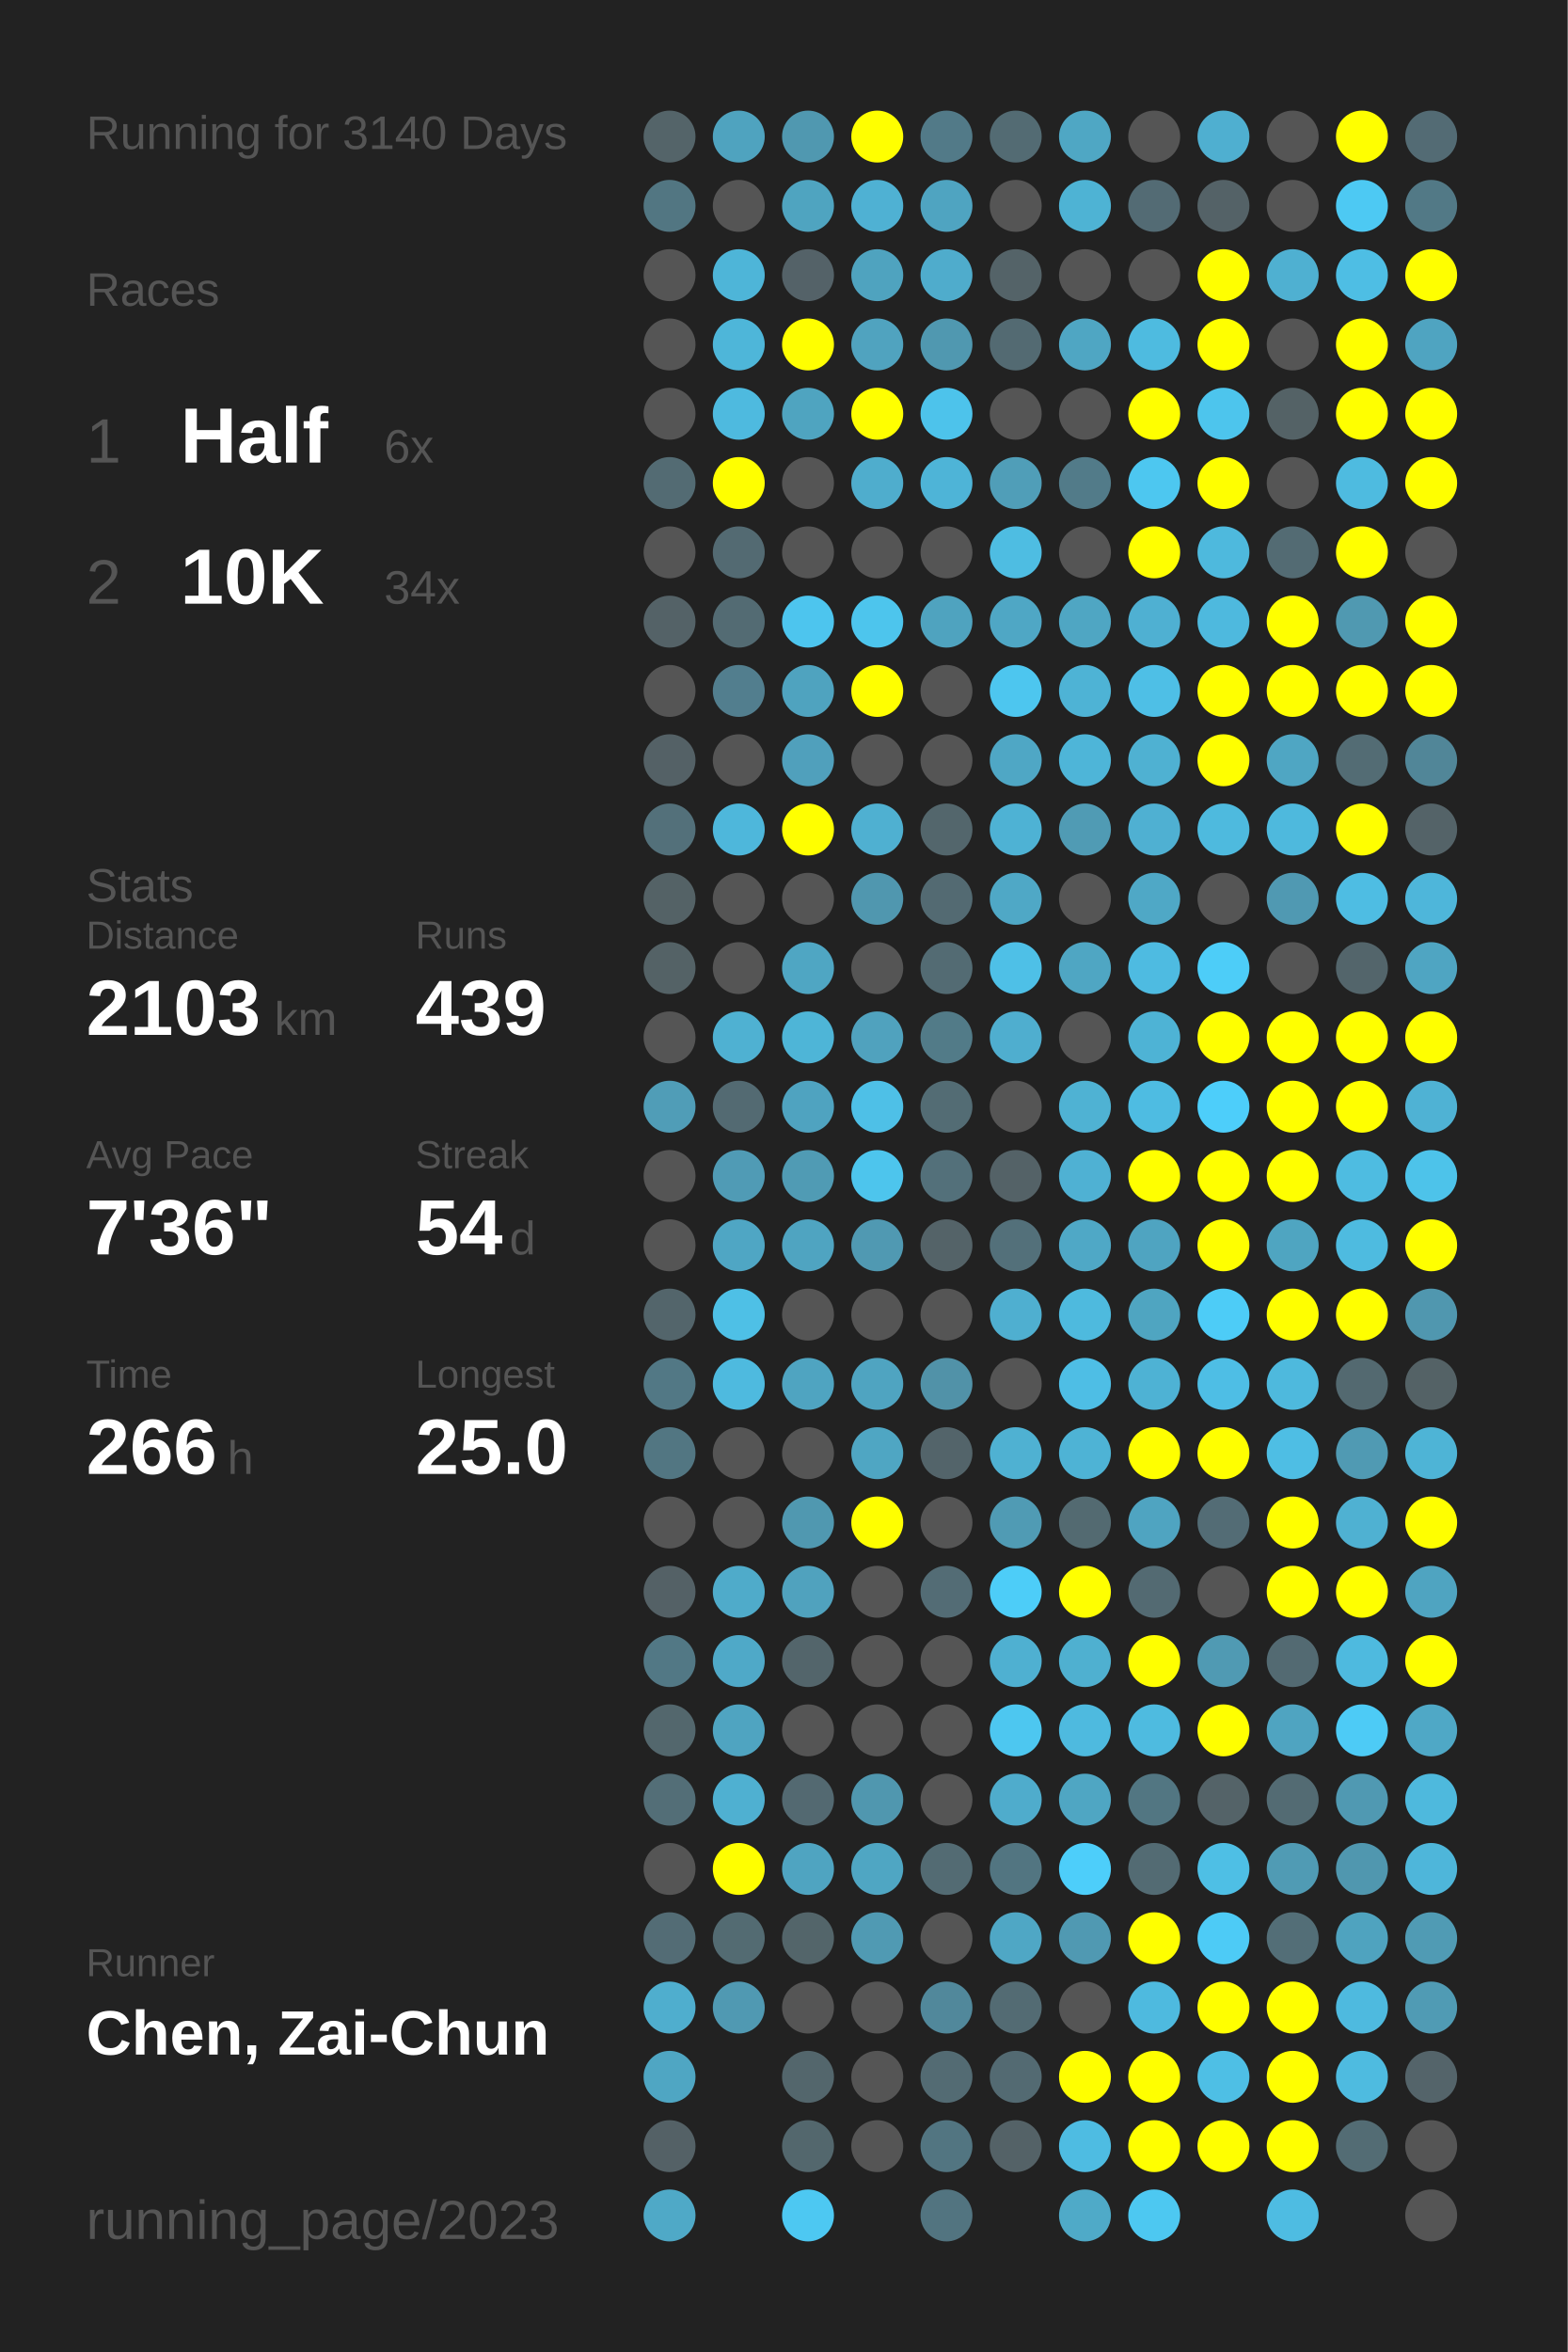
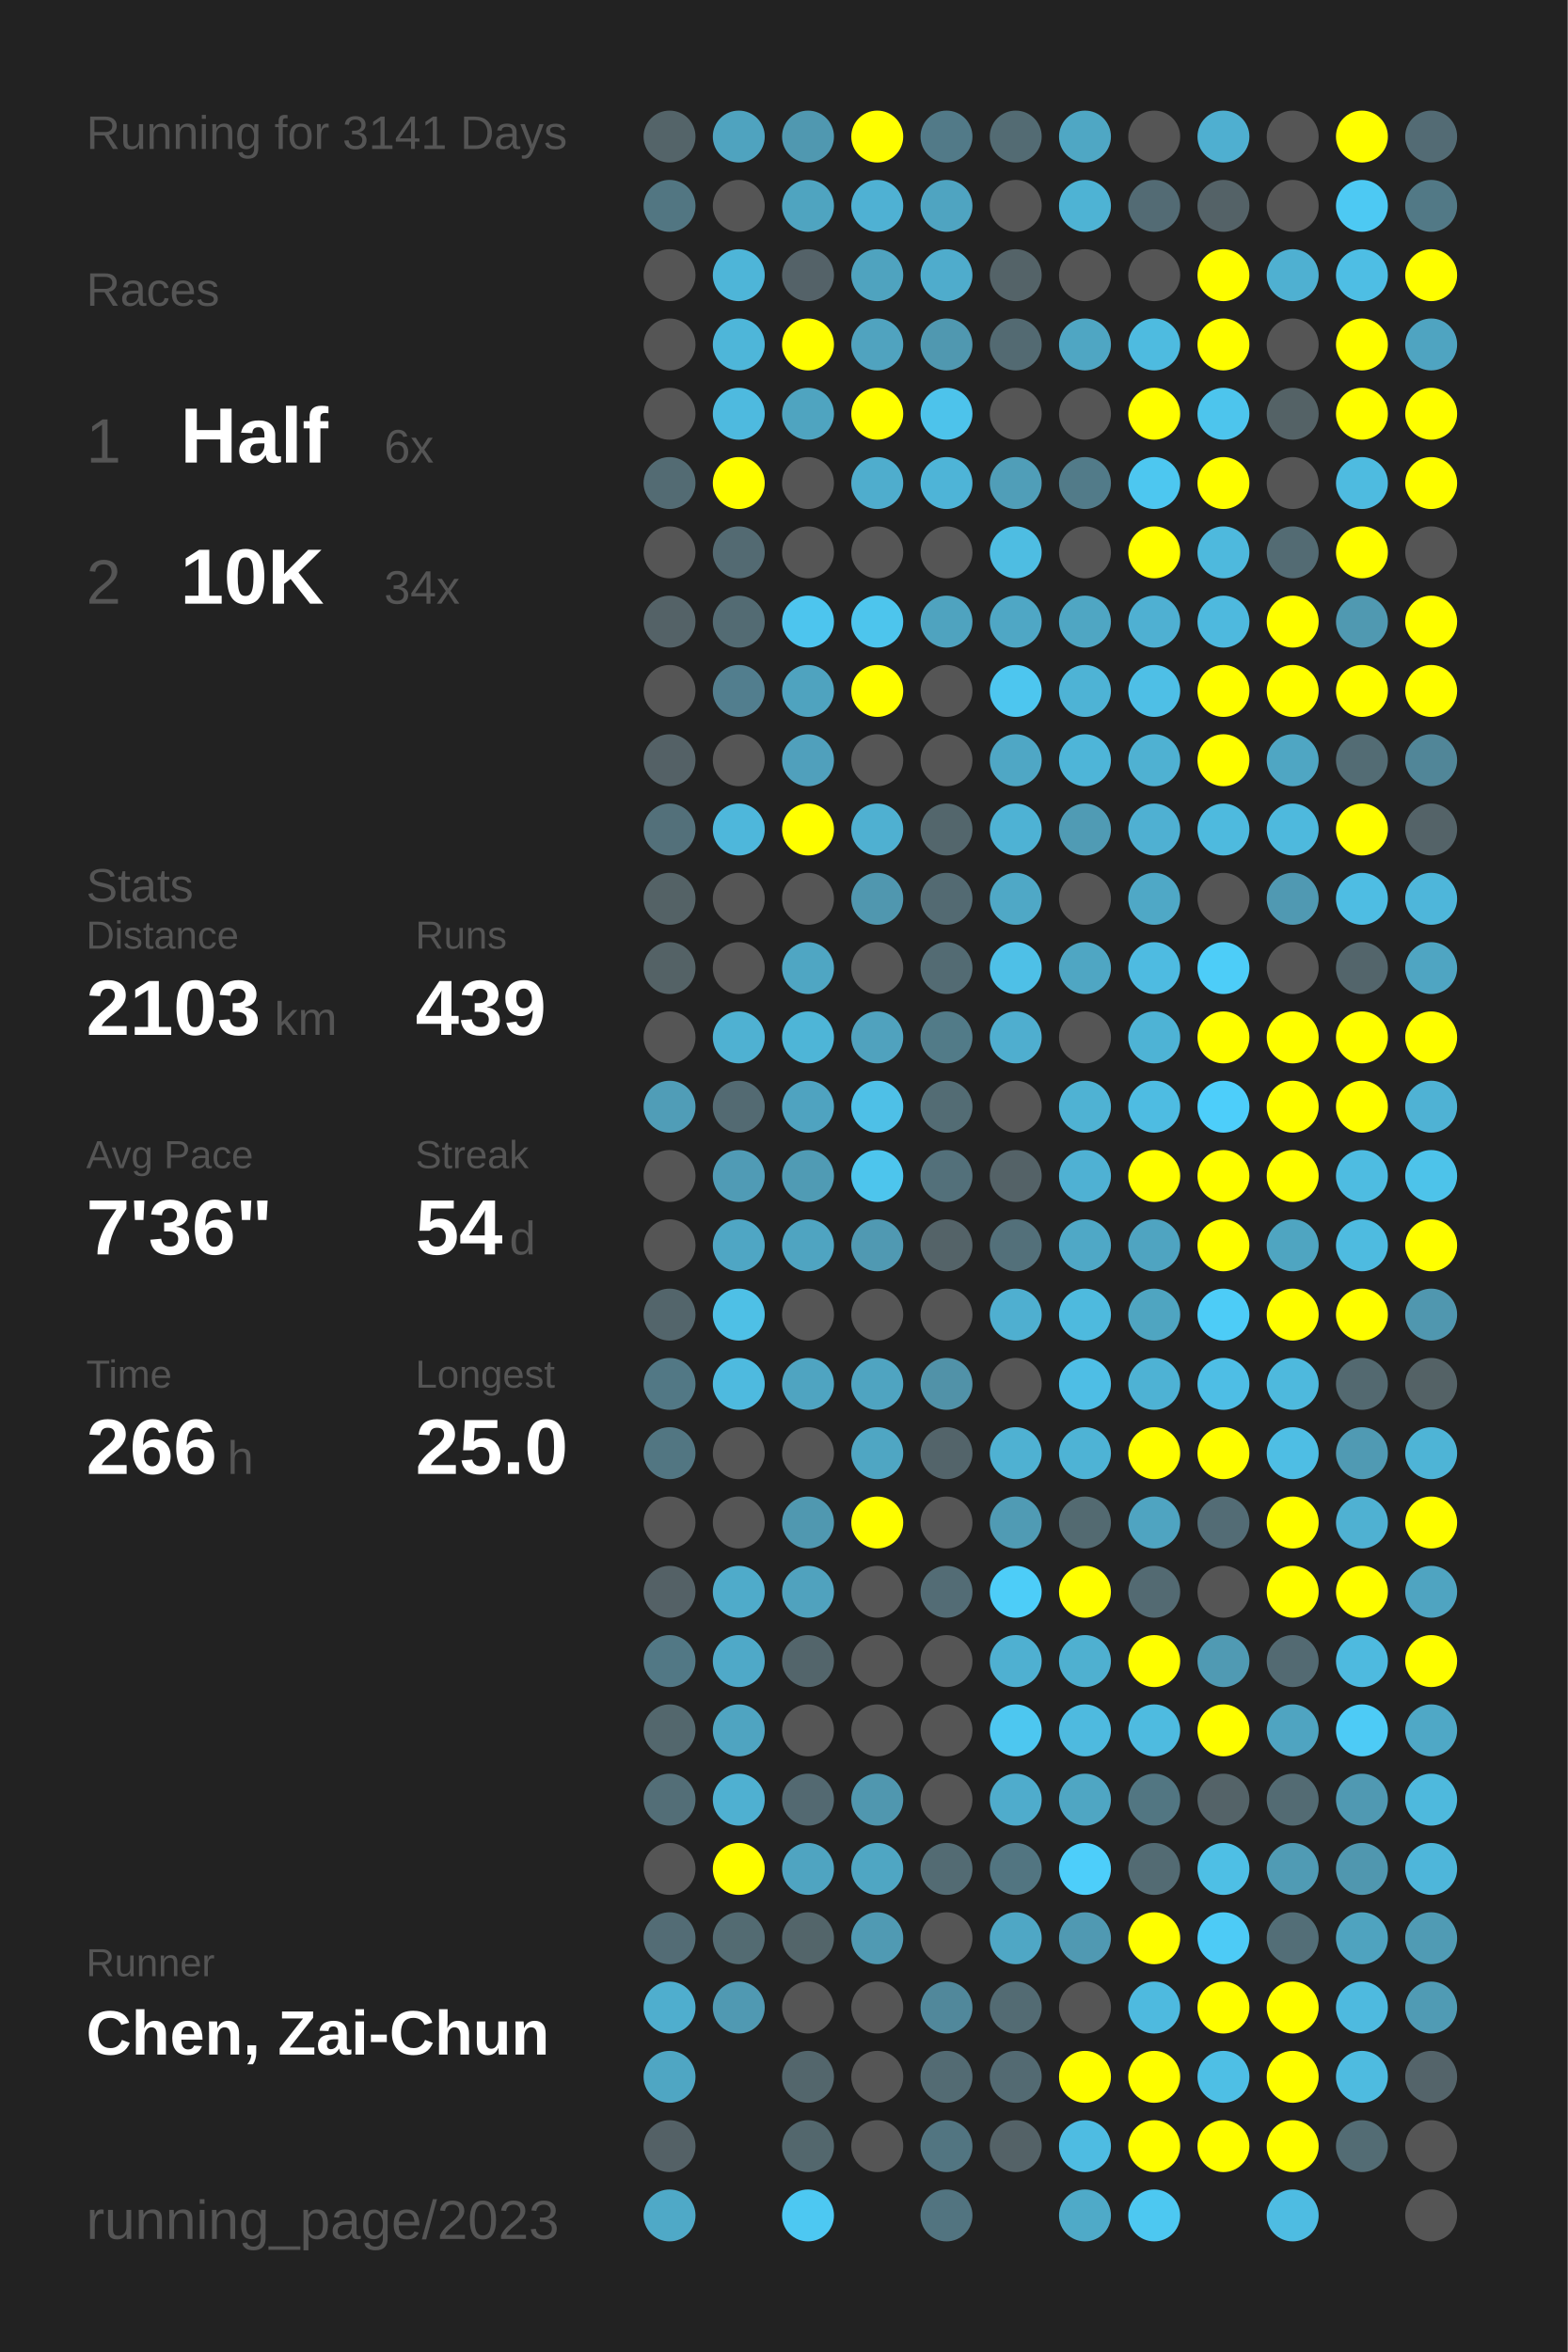
<svg xmlns="http://www.w3.org/2000/svg" baseProfile="full" height="300mm" version="1.1" viewBox="0,0,200,300" width="200mm">
  <defs />
  <rect fill="#222222" height="300" width="200" x="0" y="0" />
-   <text fill="#555555" style="font-size:6px; font-family:Arial;" x="11" y="19">Running for 3140 Days</text>
+   <text fill="#555555" style="font-size:6px; font-family:Arial;" x="11" y="19">Running for 3141 Days</text>
  <text fill="#555555" style="font-size:6px; font-family:Arial;" x="11" y="39">Races</text>
  <text fill="#555555" style="font-size:8px; font-family:Arial;" x="11" y="59">1</text>
  <text fill="#FFFFFF" style="font-size:10px; font-family:Arial; font-weight:bold;" x="23" y="59">Half</text>
  <text fill="#555555" style="font-size:6px; font-family:Arial;" x="49" y="59">6x</text>
  <text fill="#555555" style="font-size:8px; font-family:Arial;" x="11" y="77">2</text>
  <text fill="#FFFFFF" style="font-size:10px; font-family:Arial; font-weight:bold;" x="23" y="77">10K</text>
  <text fill="#555555" style="font-size:6px; font-family:Arial;" x="49" y="77">34x</text>
  <text fill="#555555" style="font-size:6px; font-family:Arial;" x="11" y="115">Stats</text>
  <text fill="#555555" style="font-size:5px; font-family:Arial;" x="11" y="121">Distance</text>
  <text fill="#FFFFFF" style="font-size:10px; font-family:Arial; font-weight:bold;" x="11" y="132">2103</text>
  <text fill="#555555" style="font-size:6px; font-family:Arial;" x="35" y="132">km</text>
  <text fill="#555555" style="font-size:5px; font-family:Arial;" x="53" y="121">Runs</text>
  <text fill="#FFFFFF" style="font-size:10px; font-family:Arial; font-weight:bold;" x="53" y="132">439</text>
  <text fill="#555555" style="font-size:5px; font-family:Arial;" x="11" y="149">Avg Pace</text>
  <text fill="#FFFFFF" style="font-size:10px; font-family:Arial; font-weight:bold;" x="11" y="160">7'36"</text>
  <text fill="#555555" style="font-size:5px; font-family:Arial;" x="53" y="149">Streak</text>
  <text fill="#FFFFFF" style="font-size:10px; font-family:Arial; font-weight:bold;" x="53" y="160">54</text>
  <text fill="#555555" style="font-size:6px; font-family:Arial;" x="65" y="160">d</text>
  <text fill="#555555" style="font-size:5px; font-family:Arial;" x="11" y="177">Time</text>
  <text fill="#FFFFFF" style="font-size:10px; font-family:Arial; font-weight:bold;" x="11" y="188">266</text>
  <text fill="#555555" style="font-size:6px; font-family:Arial;" x="29" y="188">h</text>
  <text fill="#555555" style="font-size:5px; font-family:Arial;" x="53" y="177">Longest</text>
  <text fill="#FFFFFF" style="font-size:10px; font-family:Arial; font-weight:bold;" x="53" y="188">25.0</text>
  <text fill="#555555" style="font-size:5px; font-family:Arial;" x="11" y="252.065">Runner</text>
  <text fill="#FFFFFF" style="font-size:8px; font-family:Arial; font-weight:bold;" x="11" y="262.065">Chen, Zai-Chun</text>
  <text fill="#555555" style="font-size:7px; font-family:Arial;" x="11" y="285.581">running_page/2023</text>
  <circle cx="85.417" cy="17.419" fill="#546469" r="3.312" />
  <circle cx="85.417" cy="26.258" fill="#527682" r="3.312" />
  <circle cx="85.417" cy="35.097" fill="#555555" r="3.312" />
  <circle cx="85.417" cy="43.935" fill="#555555" r="3.312" />
  <circle cx="85.417" cy="52.774" fill="#555555" r="3.312" />
  <circle cx="85.417" cy="61.613" fill="#536b73" r="3.312" />
  <circle cx="85.417" cy="70.452" fill="#555555" r="3.312" />
  <circle cx="85.417" cy="79.29" fill="#546267" r="3.312" />
  <circle cx="85.417" cy="88.129" fill="#555555" r="3.312" />
  <circle cx="85.417" cy="96.968" fill="#546166" r="3.312" />
  <circle cx="85.417" cy="105.806" fill="#53707a" r="3.312" />
  <circle cx="85.417" cy="114.645" fill="#546266" r="3.312" />
  <circle cx="85.417" cy="123.484" fill="#546266" r="3.312" />
  <circle cx="85.417" cy="132.323" fill="#555555" r="3.312" />
  <circle cx="85.417" cy="141.161" fill="#509db7" r="3.312" />
  <circle cx="85.417" cy="150" fill="#555555" r="3.312" />
  <circle cx="85.417" cy="158.839" fill="#555555" r="3.312" />
  <circle cx="85.417" cy="167.677" fill="#53656b" r="3.312" />
  <circle cx="85.417" cy="176.516" fill="#527885" r="3.312" />
  <circle cx="85.417" cy="185.355" fill="#527682" r="3.312" />
  <circle cx="85.417" cy="194.194" fill="#555555" r="3.312" />
  <circle cx="85.417" cy="203.032" fill="#546166" r="3.312" />
  <circle cx="85.417" cy="211.871" fill="#527885" r="3.312" />
  <circle cx="85.417" cy="220.71" fill="#53676d" r="3.312" />
  <circle cx="85.417" cy="229.548" fill="#536e77" r="3.312" />
  <circle cx="85.417" cy="238.387" fill="#555555" r="3.312" />
  <circle cx="85.417" cy="247.226" fill="#536c75" r="3.312" />
  <circle cx="85.417" cy="256.065" fill="#4faece" r="3.312" />
  <circle cx="85.417" cy="264.903" fill="#4fa6c3" r="3.312" />
  <circle cx="85.417" cy="273.742" fill="#546166" r="3.312" />
  <circle cx="85.417" cy="282.581" fill="#4fa9c7" r="3.312" />
  <circle cx="94.25" cy="17.419" fill="#4fa3bf" r="3.312" />
  <circle cx="94.25" cy="26.258" fill="#555555" r="3.312" />
  <circle cx="94.25" cy="35.097" fill="#4eb5d8" r="3.312" />
  <circle cx="94.25" cy="43.935" fill="#4eb6d9" r="3.312" />
  <circle cx="94.25" cy="52.774" fill="#4ebadf" r="3.312" />
  <circle cx="94.25" cy="61.613" fill="#FFFF00" r="3.312" />
  <circle cx="94.25" cy="70.452" fill="#536a72" r="3.312" />
  <circle cx="94.25" cy="79.29" fill="#536b73" r="3.312" />
  <circle cx="94.25" cy="88.129" fill="#527e8e" r="3.312" />
  <circle cx="94.25" cy="96.968" fill="#555555" r="3.312" />
  <circle cx="94.25" cy="105.806" fill="#4eb7db" r="3.312" />
  <circle cx="94.25" cy="114.645" fill="#555555" r="3.312" />
  <circle cx="94.25" cy="123.484" fill="#555555" r="3.312" />
  <circle cx="94.25" cy="132.323" fill="#4fb1d2" r="3.312" />
  <circle cx="94.25" cy="141.161" fill="#536a72" r="3.312" />
  <circle cx="94.25" cy="150" fill="#509bb5" r="3.312" />
  <circle cx="94.25" cy="158.839" fill="#4fa6c4" r="3.312" />
  <circle cx="94.25" cy="167.677" fill="#4ec0e6" r="3.312" />
  <circle cx="94.25" cy="176.516" fill="#4ebadf" r="3.312" />
  <circle cx="94.25" cy="185.355" fill="#555555" r="3.312" />
  <circle cx="94.25" cy="194.194" fill="#555555" r="3.312" />
  <circle cx="94.25" cy="203.032" fill="#4fabca" r="3.312" />
  <circle cx="94.25" cy="211.871" fill="#4fa9c8" r="3.312" />
  <circle cx="94.25" cy="220.71" fill="#4fa4c1" r="3.312" />
  <circle cx="94.25" cy="229.548" fill="#4fb0d1" r="3.312" />
  <circle cx="94.25" cy="238.387" fill="#FFFF00" r="3.312" />
  <circle cx="94.25" cy="247.226" fill="#536b72" r="3.312" />
  <circle cx="94.25" cy="256.065" fill="#5099b2" r="3.312" />
  <circle cx="103.083" cy="17.419" fill="#5098b0" r="3.312" />
  <circle cx="103.083" cy="26.258" fill="#4fa4c0" r="3.312" />
  <circle cx="103.083" cy="35.097" fill="#546268" r="3.312" />
  <circle cx="103.083" cy="43.935" fill="#FFFF00" r="3.312" />
  <circle cx="103.083" cy="52.774" fill="#4fa4c0" r="3.312" />
  <circle cx="103.083" cy="61.613" fill="#555555" r="3.312" />
  <circle cx="103.083" cy="70.452" fill="#555555" r="3.312" />
  <circle cx="103.083" cy="79.29" fill="#4dc5ee" r="3.312" />
  <circle cx="103.083" cy="88.129" fill="#4fa3bf" r="3.312" />
  <circle cx="103.083" cy="96.968" fill="#50a0bc" r="3.312" />
  <circle cx="103.083" cy="105.806" fill="#FFFF00" r="3.312" />
  <circle cx="103.083" cy="114.645" fill="#555555" r="3.312" />
  <circle cx="103.083" cy="123.484" fill="#4fa6c3" r="3.312" />
  <circle cx="103.083" cy="132.323" fill="#4eb5d7" r="3.312" />
  <circle cx="103.083" cy="141.161" fill="#4fa3c0" r="3.312" />
  <circle cx="103.083" cy="150" fill="#509bb4" r="3.312" />
  <circle cx="103.083" cy="158.839" fill="#4fa4c1" r="3.312" />
  <circle cx="103.083" cy="167.677" fill="#555555" r="3.312" />
  <circle cx="103.083" cy="176.516" fill="#4fa4c1" r="3.312" />
  <circle cx="103.083" cy="185.355" fill="#555555" r="3.312" />
  <circle cx="103.083" cy="194.194" fill="#5098b0" r="3.312" />
  <circle cx="103.083" cy="203.032" fill="#50a2be" r="3.312" />
  <circle cx="103.083" cy="211.871" fill="#53656b" r="3.312" />
  <circle cx="103.083" cy="220.71" fill="#555555" r="3.312" />
  <circle cx="103.083" cy="229.548" fill="#536971" r="3.312" />
  <circle cx="103.083" cy="238.387" fill="#4fa4c1" r="3.312" />
  <circle cx="103.083" cy="247.226" fill="#53656a" r="3.312" />
  <circle cx="103.083" cy="256.065" fill="#555555" r="3.312" />
  <circle cx="103.083" cy="264.903" fill="#53666c" r="3.312" />
  <circle cx="103.083" cy="273.742" fill="#53676d" r="3.312" />
  <circle cx="103.083" cy="282.581" fill="#4dc8f2" r="3.312" />
  <circle cx="111.917" cy="17.419" fill="#FFFF00" r="3.312" />
  <circle cx="111.917" cy="26.258" fill="#4fb1d3" r="3.312" />
  <circle cx="111.917" cy="35.097" fill="#4fa3bf" r="3.312" />
  <circle cx="111.917" cy="43.935" fill="#50a3bf" r="3.312" />
  <circle cx="111.917" cy="52.774" fill="#FFFF00" r="3.312" />
  <circle cx="111.917" cy="61.613" fill="#4fadcd" r="3.312" />
  <circle cx="111.917" cy="70.452" fill="#555555" r="3.312" />
  <circle cx="111.917" cy="79.29" fill="#4dc5ed" r="3.312" />
  <circle cx="111.917" cy="88.129" fill="#FFFF00" r="3.312" />
  <circle cx="111.917" cy="96.968" fill="#555555" r="3.312" />
  <circle cx="111.917" cy="105.806" fill="#4fb0d1" r="3.312" />
  <circle cx="111.917" cy="114.645" fill="#5097af" r="3.312" />
  <circle cx="111.917" cy="123.484" fill="#555555" r="3.312" />
  <circle cx="111.917" cy="132.323" fill="#50a2be" r="3.312" />
  <circle cx="111.917" cy="141.161" fill="#4ec0e7" r="3.312" />
  <circle cx="111.917" cy="150" fill="#4dc5ed" r="3.312" />
  <circle cx="111.917" cy="158.839" fill="#5099b2" r="3.312" />
  <circle cx="111.917" cy="167.677" fill="#555555" r="3.312" />
  <circle cx="111.917" cy="176.516" fill="#4fa4c1" r="3.312" />
  <circle cx="111.917" cy="185.355" fill="#4fa6c3" r="3.312" />
  <circle cx="111.917" cy="194.194" fill="#FFFF00" r="3.312" />
  <circle cx="111.917" cy="203.032" fill="#555555" r="3.312" />
  <circle cx="111.917" cy="211.871" fill="#555555" r="3.312" />
  <circle cx="111.917" cy="220.71" fill="#555555" r="3.312" />
  <circle cx="111.917" cy="229.548" fill="#5097af" r="3.312" />
  <circle cx="111.917" cy="238.387" fill="#4fa6c3" r="3.312" />
  <circle cx="111.917" cy="247.226" fill="#509ab3" r="3.312" />
  <circle cx="111.917" cy="256.065" fill="#555555" r="3.312" />
  <circle cx="111.917" cy="264.903" fill="#555555" r="3.312" />
  <circle cx="111.917" cy="273.742" fill="#555555" r="3.312" />
  <circle cx="120.75" cy="17.419" fill="#527a88" r="3.312" />
  <circle cx="120.75" cy="26.258" fill="#4fa4c1" r="3.312" />
  <circle cx="120.75" cy="35.097" fill="#4faccc" r="3.312" />
  <circle cx="120.75" cy="43.935" fill="#5098b0" r="3.312" />
  <circle cx="120.75" cy="52.774" fill="#4dc3eb" r="3.312" />
  <circle cx="120.75" cy="61.613" fill="#4eb4d7" r="3.312" />
  <circle cx="120.75" cy="70.452" fill="#555555" r="3.312" />
  <circle cx="120.75" cy="79.29" fill="#4fa3bf" r="3.312" />
  <circle cx="120.75" cy="88.129" fill="#555555" r="3.312" />
  <circle cx="120.75" cy="96.968" fill="#555555" r="3.312" />
  <circle cx="120.75" cy="105.806" fill="#53666c" r="3.312" />
  <circle cx="120.75" cy="114.645" fill="#536a72" r="3.312" />
  <circle cx="120.75" cy="123.484" fill="#536b73" r="3.312" />
  <circle cx="120.75" cy="132.323" fill="#527b88" r="3.312" />
  <circle cx="120.75" cy="141.161" fill="#536c74" r="3.312" />
  <circle cx="120.75" cy="150" fill="#53707a" r="3.312" />
  <circle cx="120.75" cy="158.839" fill="#546368" r="3.312" />
  <circle cx="120.75" cy="167.677" fill="#555555" r="3.312" />
  <circle cx="120.75" cy="176.516" fill="#5192a8" r="3.312" />
  <circle cx="120.75" cy="185.355" fill="#53646a" r="3.312" />
  <circle cx="120.75" cy="194.194" fill="#555555" r="3.312" />
  <circle cx="120.75" cy="203.032" fill="#536c75" r="3.312" />
  <circle cx="120.75" cy="211.871" fill="#555555" r="3.312" />
  <circle cx="120.75" cy="220.71" fill="#555555" r="3.312" />
  <circle cx="120.75" cy="229.548" fill="#555555" r="3.312" />
  <circle cx="120.75" cy="238.387" fill="#536b73" r="3.312" />
  <circle cx="120.75" cy="247.226" fill="#555555" r="3.312" />
  <circle cx="120.75" cy="256.065" fill="#51889b" r="3.312" />
  <circle cx="120.75" cy="264.903" fill="#536b73" r="3.312" />
  <circle cx="120.75" cy="273.742" fill="#527581" r="3.312" />
  <circle cx="120.75" cy="282.581" fill="#527480" r="3.312" />
  <circle cx="129.583" cy="17.419" fill="#536b73" r="3.312" />
  <circle cx="129.583" cy="26.258" fill="#555555" r="3.312" />
  <circle cx="129.583" cy="35.097" fill="#546368" r="3.312" />
  <circle cx="129.583" cy="43.935" fill="#536a72" r="3.312" />
  <circle cx="129.583" cy="52.774" fill="#555555" r="3.312" />
  <circle cx="129.583" cy="61.613" fill="#509eb8" r="3.312" />
  <circle cx="129.583" cy="70.452" fill="#4ebde2" r="3.312" />
  <circle cx="129.583" cy="79.29" fill="#4fa7c5" r="3.312" />
  <circle cx="129.583" cy="88.129" fill="#4dc6ef" r="3.312" />
  <circle cx="129.583" cy="96.968" fill="#4fa7c5" r="3.312" />
  <circle cx="129.583" cy="105.806" fill="#4eb2d4" r="3.312" />
  <circle cx="129.583" cy="114.645" fill="#4fa8c6" r="3.312" />
  <circle cx="129.583" cy="123.484" fill="#4ec0e7" r="3.312" />
  <circle cx="129.583" cy="132.323" fill="#4faecf" r="3.312" />
  <circle cx="129.583" cy="141.161" fill="#555555" r="3.312" />
  <circle cx="129.583" cy="150" fill="#546267" r="3.312" />
  <circle cx="129.583" cy="158.839" fill="#53707a" r="3.312" />
  <circle cx="129.583" cy="167.677" fill="#4fafd0" r="3.312" />
  <circle cx="129.583" cy="176.516" fill="#555555" r="3.312" />
  <circle cx="129.583" cy="185.355" fill="#4fb1d2" r="3.312" />
  <circle cx="129.583" cy="194.194" fill="#509bb4" r="3.312" />
  <circle cx="129.583" cy="203.032" fill="#4dcdf8" r="3.312" />
  <circle cx="129.583" cy="211.871" fill="#4fb0d1" r="3.312" />
  <circle cx="129.583" cy="220.71" fill="#4dc7f0" r="3.312" />
  <circle cx="129.583" cy="229.548" fill="#4faccc" r="3.312" />
  <circle cx="129.583" cy="238.387" fill="#527581" r="3.312" />
  <circle cx="129.583" cy="247.226" fill="#4fa7c5" r="3.312" />
  <circle cx="129.583" cy="256.065" fill="#536b73" r="3.312" />
  <circle cx="129.583" cy="264.903" fill="#536a72" r="3.312" />
  <circle cx="129.583" cy="273.742" fill="#546267" r="3.312" />
  <circle cx="138.417" cy="17.419" fill="#4fa7c4" r="3.312" />
  <circle cx="138.417" cy="26.258" fill="#4eb3d4" r="3.312" />
  <circle cx="138.417" cy="35.097" fill="#555555" r="3.312" />
  <circle cx="138.417" cy="43.935" fill="#4fa6c3" r="3.312" />
  <circle cx="138.417" cy="52.774" fill="#555555" r="3.312" />
  <circle cx="138.417" cy="61.613" fill="#527b89" r="3.312" />
  <circle cx="138.417" cy="70.452" fill="#555555" r="3.312" />
  <circle cx="138.417" cy="79.29" fill="#4fa6c3" r="3.312" />
  <circle cx="138.417" cy="88.129" fill="#4eb3d5" r="3.312" />
  <circle cx="138.417" cy="96.968" fill="#4eb5d8" r="3.312" />
  <circle cx="138.417" cy="105.806" fill="#509bb4" r="3.312" />
  <circle cx="138.417" cy="114.645" fill="#555555" r="3.312" />
  <circle cx="138.417" cy="123.484" fill="#4fa6c3" r="3.312" />
  <circle cx="138.417" cy="132.323" fill="#555555" r="3.312" />
  <circle cx="138.417" cy="141.161" fill="#4fb2d3" r="3.312" />
  <circle cx="138.417" cy="150" fill="#4fb1d3" r="3.312" />
  <circle cx="138.417" cy="158.839" fill="#4fa8c6" r="3.312" />
  <circle cx="138.417" cy="167.677" fill="#4ebade" r="3.312" />
  <circle cx="138.417" cy="176.516" fill="#4ebee5" r="3.312" />
  <circle cx="138.417" cy="185.355" fill="#4eb3d5" r="3.312" />
  <circle cx="138.417" cy="194.194" fill="#536a71" r="3.312" />
  <circle cx="138.417" cy="203.032" fill="#FFFF00" r="3.312" />
  <circle cx="138.417" cy="211.871" fill="#4fb0d0" r="3.312" />
  <circle cx="138.417" cy="220.71" fill="#4ebadf" r="3.312" />
  <circle cx="138.417" cy="229.548" fill="#4fa6c3" r="3.312" />
  <circle cx="138.417" cy="238.387" fill="#4dcefa" r="3.312" />
  <circle cx="138.417" cy="247.226" fill="#5099b2" r="3.312" />
  <circle cx="138.417" cy="256.065" fill="#555555" r="3.312" />
  <circle cx="138.417" cy="264.903" fill="#FFFF00" r="3.312" />
  <circle cx="138.417" cy="273.742" fill="#4ebce2" r="3.312" />
  <circle cx="138.417" cy="282.581" fill="#4faac8" r="3.312" />
  <circle cx="147.25" cy="17.419" fill="#555555" r="3.312" />
  <circle cx="147.25" cy="26.258" fill="#536b74" r="3.312" />
  <circle cx="147.25" cy="35.097" fill="#555555" r="3.312" />
  <circle cx="147.25" cy="43.935" fill="#4ebbe0" r="3.312" />
  <circle cx="147.25" cy="52.774" fill="#FFFF00" r="3.312" />
  <circle cx="147.25" cy="61.613" fill="#4dc7f0" r="3.312" />
  <circle cx="147.25" cy="70.452" fill="#FFFF00" r="3.312" />
  <circle cx="147.25" cy="79.29" fill="#4fb0d2" r="3.312" />
  <circle cx="147.25" cy="88.129" fill="#4ebfe6" r="3.312" />
  <circle cx="147.25" cy="96.968" fill="#4fb1d2" r="3.312" />
  <circle cx="147.25" cy="105.806" fill="#4fb0d2" r="3.312" />
  <circle cx="147.25" cy="114.645" fill="#4fa8c6" r="3.312" />
  <circle cx="147.25" cy="123.484" fill="#4ebbe1" r="3.312" />
  <circle cx="147.25" cy="132.323" fill="#4eb3d5" r="3.312" />
  <circle cx="147.25" cy="141.161" fill="#4ebce2" r="3.312" />
  <circle cx="147.25" cy="150" fill="#FFFF00" r="3.312" />
  <circle cx="147.25" cy="158.839" fill="#4fa4c1" r="3.312" />
  <circle cx="147.25" cy="167.677" fill="#4fa5c1" r="3.312" />
  <circle cx="147.25" cy="176.516" fill="#4eb2d4" r="3.312" />
  <circle cx="147.25" cy="185.355" fill="#FFFF00" r="3.312" />
  <circle cx="147.25" cy="194.194" fill="#4fa4c1" r="3.312" />
  <circle cx="147.25" cy="203.032" fill="#536a72" r="3.312" />
  <circle cx="147.25" cy="211.871" fill="#FFFF00" r="3.312" />
  <circle cx="147.25" cy="220.71" fill="#4ebbe0" r="3.312" />
  <circle cx="147.25" cy="229.548" fill="#527682" r="3.312" />
  <circle cx="147.25" cy="238.387" fill="#536b73" r="3.312" />
  <circle cx="147.25" cy="247.226" fill="#FFFF00" r="3.312" />
  <circle cx="147.25" cy="256.065" fill="#4ebadf" r="3.312" />
  <circle cx="147.25" cy="264.903" fill="#FFFF00" r="3.312" />
  <circle cx="147.25" cy="273.742" fill="#FFFF00" r="3.312" />
  <circle cx="147.25" cy="282.581" fill="#4dc8f1" r="3.312" />
  <circle cx="156.083" cy="17.419" fill="#4fafd0" r="3.312" />
  <circle cx="156.083" cy="26.258" fill="#546267" r="3.312" />
  <circle cx="156.083" cy="35.097" fill="#FFFF00" r="3.312" />
  <circle cx="156.083" cy="43.935" fill="#FFFF00" r="3.312" />
  <circle cx="156.083" cy="52.774" fill="#4dc5ed" r="3.312" />
  <circle cx="156.083" cy="61.613" fill="#FFFF00" r="3.312" />
  <circle cx="156.083" cy="70.452" fill="#4eb9dd" r="3.312" />
  <circle cx="156.083" cy="79.29" fill="#4eb9de" r="3.312" />
  <circle cx="156.083" cy="88.129" fill="#FFFF00" r="3.312" />
  <circle cx="156.083" cy="96.968" fill="#FFFF00" r="3.312" />
  <circle cx="156.083" cy="105.806" fill="#4ebade" r="3.312" />
  <circle cx="156.083" cy="114.645" fill="#555555" r="3.312" />
  <circle cx="156.083" cy="123.484" fill="#4dcdf8" r="3.312" />
  <circle cx="156.083" cy="132.323" fill="#FFFF00" r="3.312" />
  <circle cx="156.083" cy="141.161" fill="#4dcefa" r="3.312" />
  <circle cx="156.083" cy="150" fill="#FFFF00" r="3.312" />
  <circle cx="156.083" cy="158.839" fill="#FFFF00" r="3.312" />
  <circle cx="156.083" cy="167.677" fill="#4dccf7" r="3.312" />
  <circle cx="156.083" cy="176.516" fill="#4ebee5" r="3.312" />
  <circle cx="156.083" cy="185.355" fill="#FFFF00" r="3.312" />
  <circle cx="156.083" cy="194.194" fill="#536c75" r="3.312" />
  <circle cx="156.083" cy="203.032" fill="#555555" r="3.312" />
  <circle cx="156.083" cy="211.871" fill="#509ab3" r="3.312" />
  <circle cx="156.083" cy="220.71" fill="#FFFF00" r="3.312" />
  <circle cx="156.083" cy="229.548" fill="#546368" r="3.312" />
  <circle cx="156.083" cy="238.387" fill="#4ebfe5" r="3.312" />
  <circle cx="156.083" cy="247.226" fill="#4dcbf6" r="3.312" />
  <circle cx="156.083" cy="256.065" fill="#FFFF00" r="3.312" />
  <circle cx="156.083" cy="264.903" fill="#4ebfe5" r="3.312" />
  <circle cx="156.083" cy="273.742" fill="#FFFF00" r="3.312" />
  <circle cx="164.917" cy="17.419" fill="#555555" r="3.312" />
  <circle cx="164.917" cy="26.258" fill="#555555" r="3.312" />
  <circle cx="164.917" cy="35.097" fill="#4fb0d1" r="3.312" />
  <circle cx="164.917" cy="43.935" fill="#555555" r="3.312" />
  <circle cx="164.917" cy="52.774" fill="#546266" r="3.312" />
  <circle cx="164.917" cy="61.613" fill="#555555" r="3.312" />
  <circle cx="164.917" cy="70.452" fill="#536b73" r="3.312" />
  <circle cx="164.917" cy="79.29" fill="#FFFF00" r="3.312" />
  <circle cx="164.917" cy="88.129" fill="#FFFF00" r="3.312" />
  <circle cx="164.917" cy="96.968" fill="#4fa6c3" r="3.312" />
  <circle cx="164.917" cy="105.806" fill="#4eb9dd" r="3.312" />
  <circle cx="164.917" cy="114.645" fill="#5099b2" r="3.312" />
  <circle cx="164.917" cy="123.484" fill="#555555" r="3.312" />
  <circle cx="164.917" cy="132.323" fill="#FFFF00" r="3.312" />
  <circle cx="164.917" cy="141.161" fill="#FFFF00" r="3.312" />
  <circle cx="164.917" cy="150" fill="#FFFF00" r="3.312" />
  <circle cx="164.917" cy="158.839" fill="#4fa5c1" r="3.312" />
  <circle cx="164.917" cy="167.677" fill="#FFFF00" r="3.312" />
  <circle cx="164.917" cy="176.516" fill="#4eb9dd" r="3.312" />
  <circle cx="164.917" cy="185.355" fill="#4ebee4" r="3.312" />
  <circle cx="164.917" cy="194.194" fill="#FFFF00" r="3.312" />
  <circle cx="164.917" cy="203.032" fill="#FFFF00" r="3.312" />
  <circle cx="164.917" cy="211.871" fill="#536a72" r="3.312" />
  <circle cx="164.917" cy="220.71" fill="#4fa4c1" r="3.312" />
  <circle cx="164.917" cy="229.548" fill="#536b73" r="3.312" />
  <circle cx="164.917" cy="238.387" fill="#509bb4" r="3.312" />
  <circle cx="164.917" cy="247.226" fill="#536e77" r="3.312" />
  <circle cx="164.917" cy="256.065" fill="#FFFF00" r="3.312" />
  <circle cx="164.917" cy="264.903" fill="#FFFF00" r="3.312" />
  <circle cx="164.917" cy="273.742" fill="#FFFF00" r="3.312" />
  <circle cx="164.917" cy="282.581" fill="#4ebce2" r="3.312" />
  <circle cx="173.75" cy="17.419" fill="#FFFF00" r="3.312" />
  <circle cx="173.75" cy="26.258" fill="#4dc9f3" r="3.312" />
  <circle cx="173.75" cy="35.097" fill="#4ebee4" r="3.312" />
  <circle cx="173.75" cy="43.935" fill="#FFFF00" r="3.312" />
  <circle cx="173.75" cy="52.774" fill="#FFFF00" r="3.312" />
  <circle cx="173.75" cy="61.613" fill="#4ebbe0" r="3.312" />
  <circle cx="173.75" cy="70.452" fill="#FFFF00" r="3.312" />
  <circle cx="173.75" cy="79.29" fill="#5099b1" r="3.312" />
  <circle cx="173.75" cy="88.129" fill="#FFFF00" r="3.312" />
  <circle cx="173.75" cy="96.968" fill="#536c74" r="3.312" />
  <circle cx="173.75" cy="105.806" fill="#FFFF00" r="3.312" />
  <circle cx="173.75" cy="114.645" fill="#4ebde3" r="3.312" />
  <circle cx="173.75" cy="123.484" fill="#53656b" r="3.312" />
  <circle cx="173.75" cy="132.323" fill="#FFFF00" r="3.312" />
  <circle cx="173.75" cy="141.161" fill="#FFFF00" r="3.312" />
  <circle cx="173.75" cy="150" fill="#4ebce1" r="3.312" />
  <circle cx="173.75" cy="158.839" fill="#4ebbe0" r="3.312" />
  <circle cx="173.75" cy="167.677" fill="#FFFF00" r="3.312" />
  <circle cx="173.75" cy="176.516" fill="#536970" r="3.312" />
  <circle cx="173.75" cy="185.355" fill="#509ab3" r="3.312" />
  <circle cx="173.75" cy="194.194" fill="#4fb1d2" r="3.312" />
  <circle cx="173.75" cy="203.032" fill="#FFFF00" r="3.312" />
  <circle cx="173.75" cy="211.871" fill="#4ebadf" r="3.312" />
  <circle cx="173.75" cy="220.71" fill="#4dcbf6" r="3.312" />
  <circle cx="173.75" cy="229.548" fill="#5099b2" r="3.312" />
  <circle cx="173.75" cy="238.387" fill="#5097af" r="3.312" />
  <circle cx="173.75" cy="247.226" fill="#4fa3bf" r="3.312" />
  <circle cx="173.75" cy="256.065" fill="#4ebadf" r="3.312" />
  <circle cx="173.75" cy="264.903" fill="#4ebbe0" r="3.312" />
  <circle cx="173.75" cy="273.742" fill="#536c74" r="3.312" />
  <circle cx="182.583" cy="17.419" fill="#536b74" r="3.312" />
  <circle cx="182.583" cy="26.258" fill="#527986" r="3.312" />
  <circle cx="182.583" cy="35.097" fill="#FFFF00" r="3.312" />
  <circle cx="182.583" cy="43.935" fill="#4fa4c1" r="3.312" />
  <circle cx="182.583" cy="52.774" fill="#FFFF00" r="3.312" />
  <circle cx="182.583" cy="61.613" fill="#FFFF00" r="3.312" />
  <circle cx="182.583" cy="70.452" fill="#555555" r="3.312" />
  <circle cx="182.583" cy="79.29" fill="#FFFF00" r="3.312" />
  <circle cx="182.583" cy="88.129" fill="#FFFF00" r="3.312" />
  <circle cx="182.583" cy="96.968" fill="#518698" r="3.312" />
  <circle cx="182.583" cy="105.806" fill="#546368" r="3.312" />
  <circle cx="182.583" cy="114.645" fill="#4eb6da" r="3.312" />
  <circle cx="182.583" cy="123.484" fill="#4fa5c2" r="3.312" />
  <circle cx="182.583" cy="132.323" fill="#FFFF00" r="3.312" />
  <circle cx="182.583" cy="141.161" fill="#4fb2d4" r="3.312" />
  <circle cx="182.583" cy="150" fill="#4dc3ea" r="3.312" />
  <circle cx="182.583" cy="158.839" fill="#FFFF00" r="3.312" />
  <circle cx="182.583" cy="167.677" fill="#5097af" r="3.312" />
  <circle cx="182.583" cy="176.516" fill="#546266" r="3.312" />
  <circle cx="182.583" cy="185.355" fill="#4eb4d6" r="3.312" />
  <circle cx="182.583" cy="194.194" fill="#FFFF00" r="3.312" />
  <circle cx="182.583" cy="203.032" fill="#4fa4c1" r="3.312" />
  <circle cx="182.583" cy="211.871" fill="#FFFF00" r="3.312" />
  <circle cx="182.583" cy="220.71" fill="#4fa8c6" r="3.312" />
  <circle cx="182.583" cy="229.548" fill="#4eb9dd" r="3.312" />
  <circle cx="182.583" cy="238.387" fill="#4eb6da" r="3.312" />
  <circle cx="182.583" cy="247.226" fill="#509bb4" r="3.312" />
  <circle cx="182.583" cy="256.065" fill="#509bb4" r="3.312" />
  <circle cx="182.583" cy="264.903" fill="#54646a" r="3.312" />
  <circle cx="182.583" cy="273.742" fill="#555555" r="3.312" />
  <circle cx="182.583" cy="282.581" fill="#555555" r="3.312" />
</svg>
